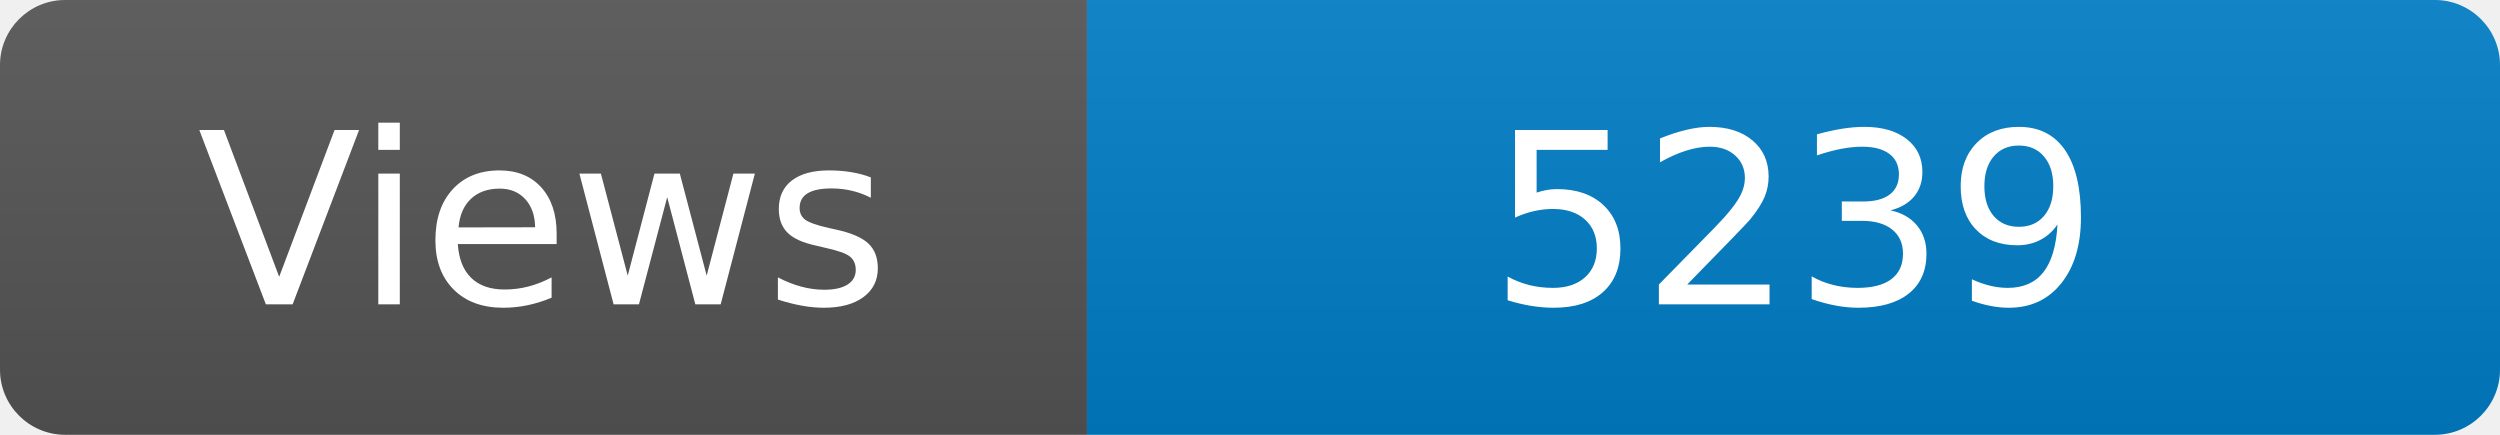
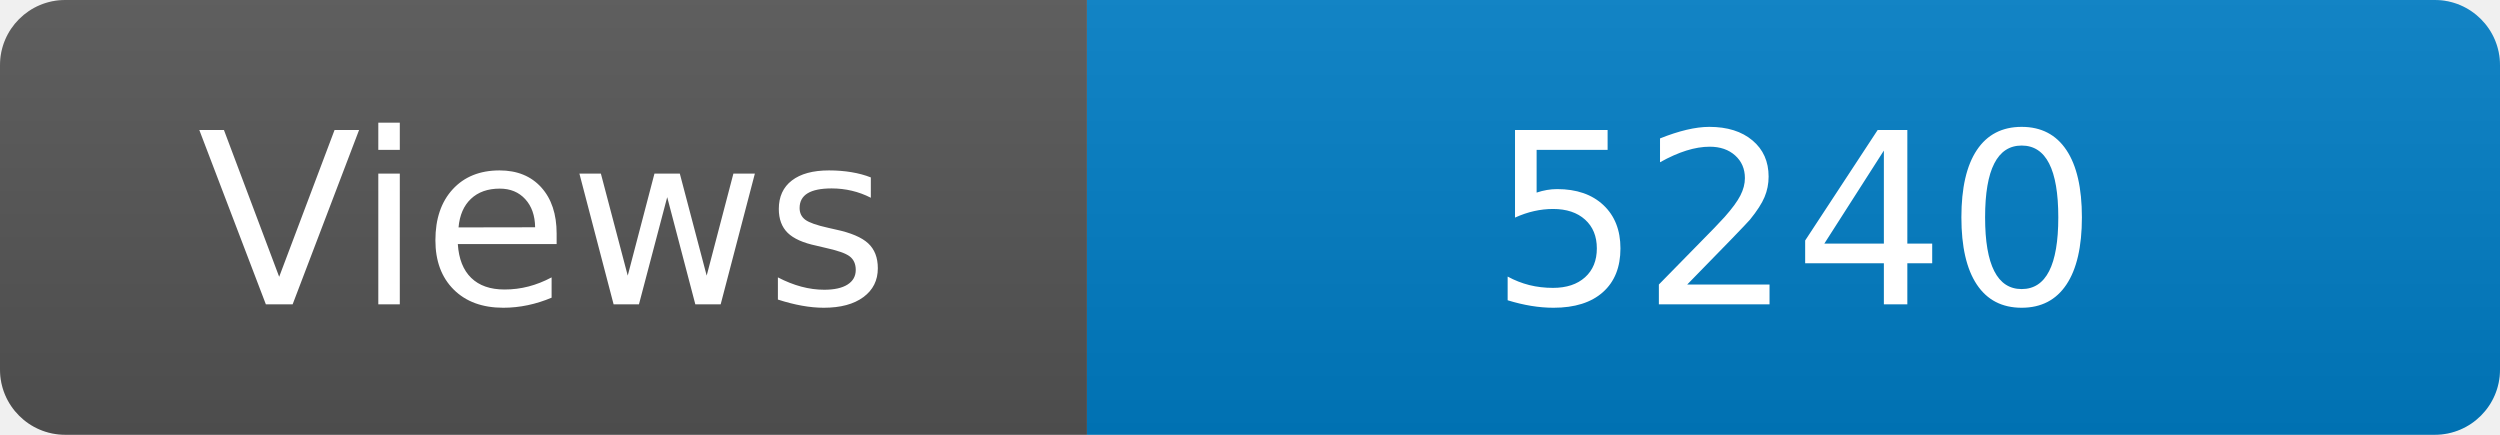
<svg xmlns="http://www.w3.org/2000/svg" width="115" height="20" role="img" aria-label="Maintained?: yes">
  <linearGradient id="s" x2="0" y2="100%">
    <stop offset="0" stop-color="#bbb" stop-opacity=".1" />
    <stop offset="1" stop-opacity=".1" />
  </linearGradient>
  <clipPath id="r">
    <rect width="115" height="20" rx="3" fill="#fff" />
  </clipPath>
  <g clip-path="url(#r)">
    <rect width="50" height="20" fill="#555" />
    <rect x="50" width="160" height="20" fill="#007ec6" />
    <rect width="115" height="20" fill="url(#s)" />
  </g>
  <g fill="#fff" text-anchor="middle" font-family="Verdana,Geneva,DejaVu Sans,sans-serif" font-size="110">
    <text x="250" y="140" transform="scale(.1)" fill="#fff">Views</text>
-     <text x="825" y="140" transform="scale(.1)" fill="#fff">5239</text>
+     <text x="825" y="140" transform="scale(.1)" fill="#fff">5240</text>
  </g>
</svg>
